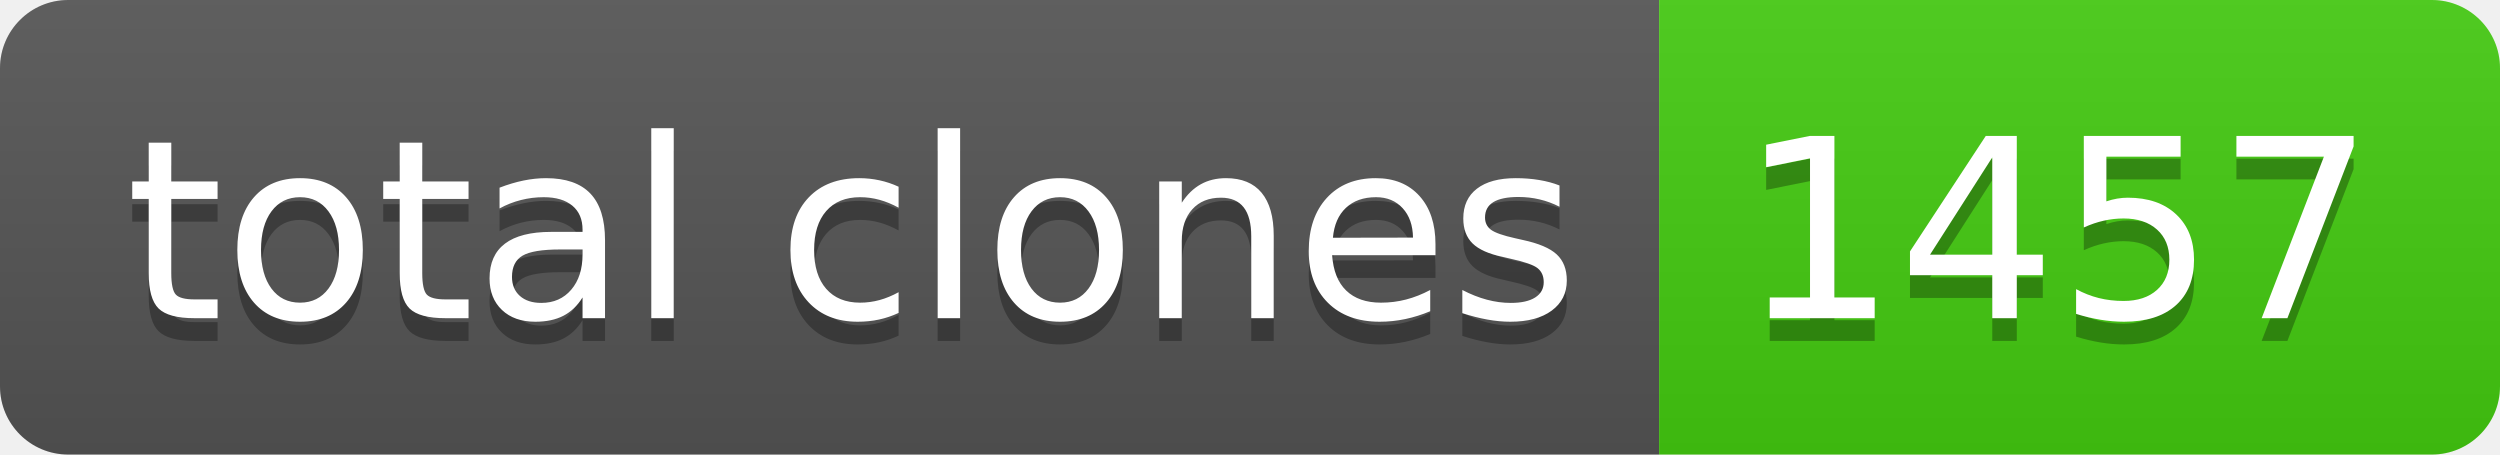
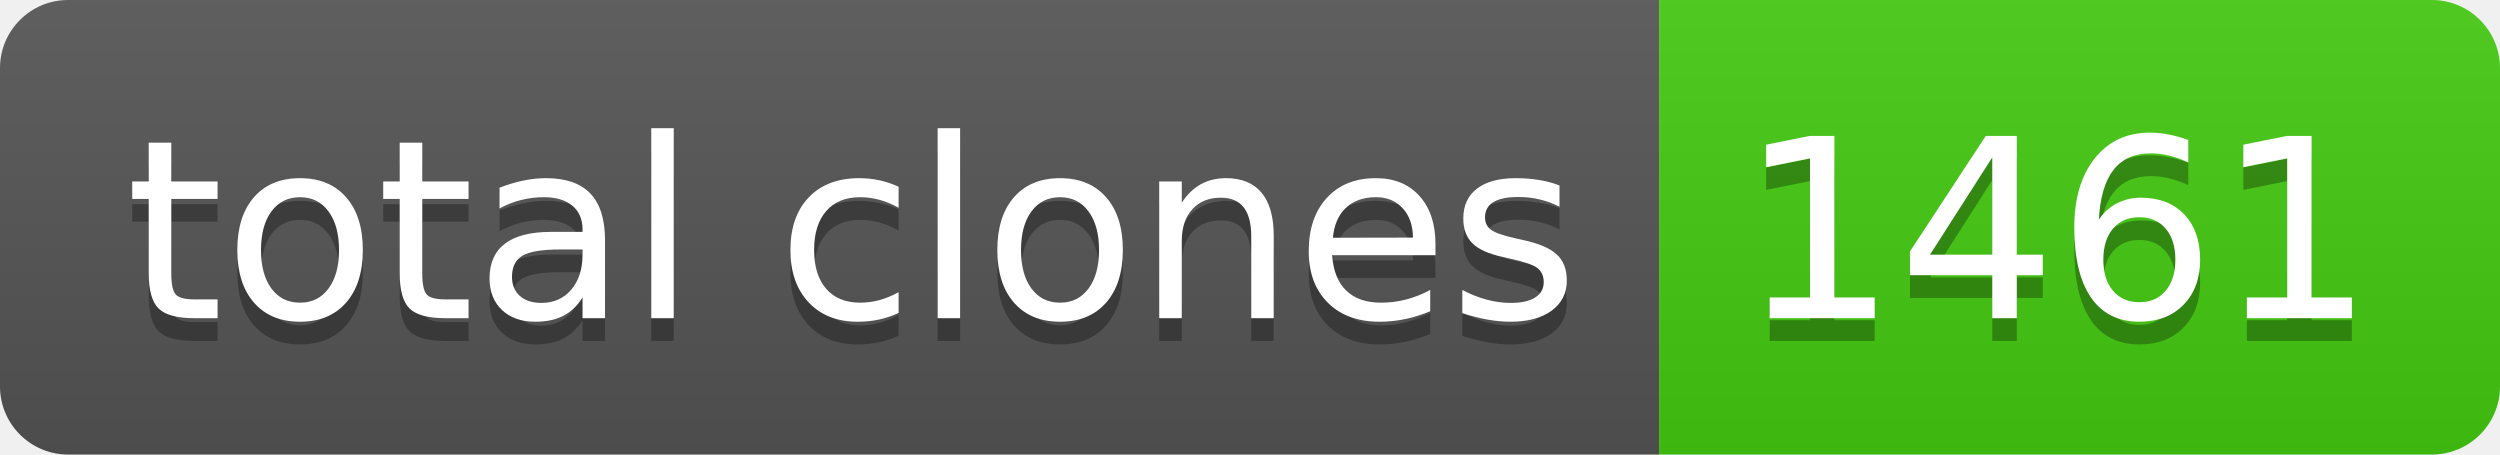
- <svg xmlns="http://www.w3.org/2000/svg" width="110" height="20" role="img" aria-label="total clones: 1457">
+ <svg xmlns="http://www.w3.org/2000/svg" width="110" height="20" role="img" aria-label="total clones: 1461">
  <linearGradient id="s" x2="0" y2="100%">
    <stop offset="0" stop-color="#bbb" stop-opacity=".1" />
    <stop offset="1" stop-opacity=".1" />
  </linearGradient>
  <clipPath id="r">
    <rect width="110" height="20" rx="3" fill="#fff" />
  </clipPath>
  <g clip-path="url(#r)">
    <rect width="73" height="20" fill="#555" />
    <rect x="73" width="37" height="20" fill="#4c1" />
    <rect width="110" height="20" fill="url(#s)" />
  </g>
  <g fill="#fff" text-anchor="middle" font-family="Verdana,Geneva,DejaVu Sans,sans-serif" text-rendering="geometricPrecision" font-size="110">
    <text aria-hidden="true" x="375" y="150" fill="#010101" fill-opacity=".3" transform="scale(.1)" textLength="630">total clones</text>
    <text x="375" y="140" transform="scale(.1)" fill="#fff" textLength="630">total clones</text>
-     <text aria-hidden="true" x="905" y="150" fill="#010101" fill-opacity=".3" transform="scale(.1)" textLength="270">1457</text>
-     <text x="905" y="140" transform="scale(.1)" fill="#fff" textLength="270">1457</text>
+     <text aria-hidden="true" x="905" y="150" fill="#010101" fill-opacity=".3" transform="scale(.1)" textLength="270">1461</text>
+     <text x="905" y="140" transform="scale(.1)" fill="#fff" textLength="270">1461</text>
  </g>
</svg>
